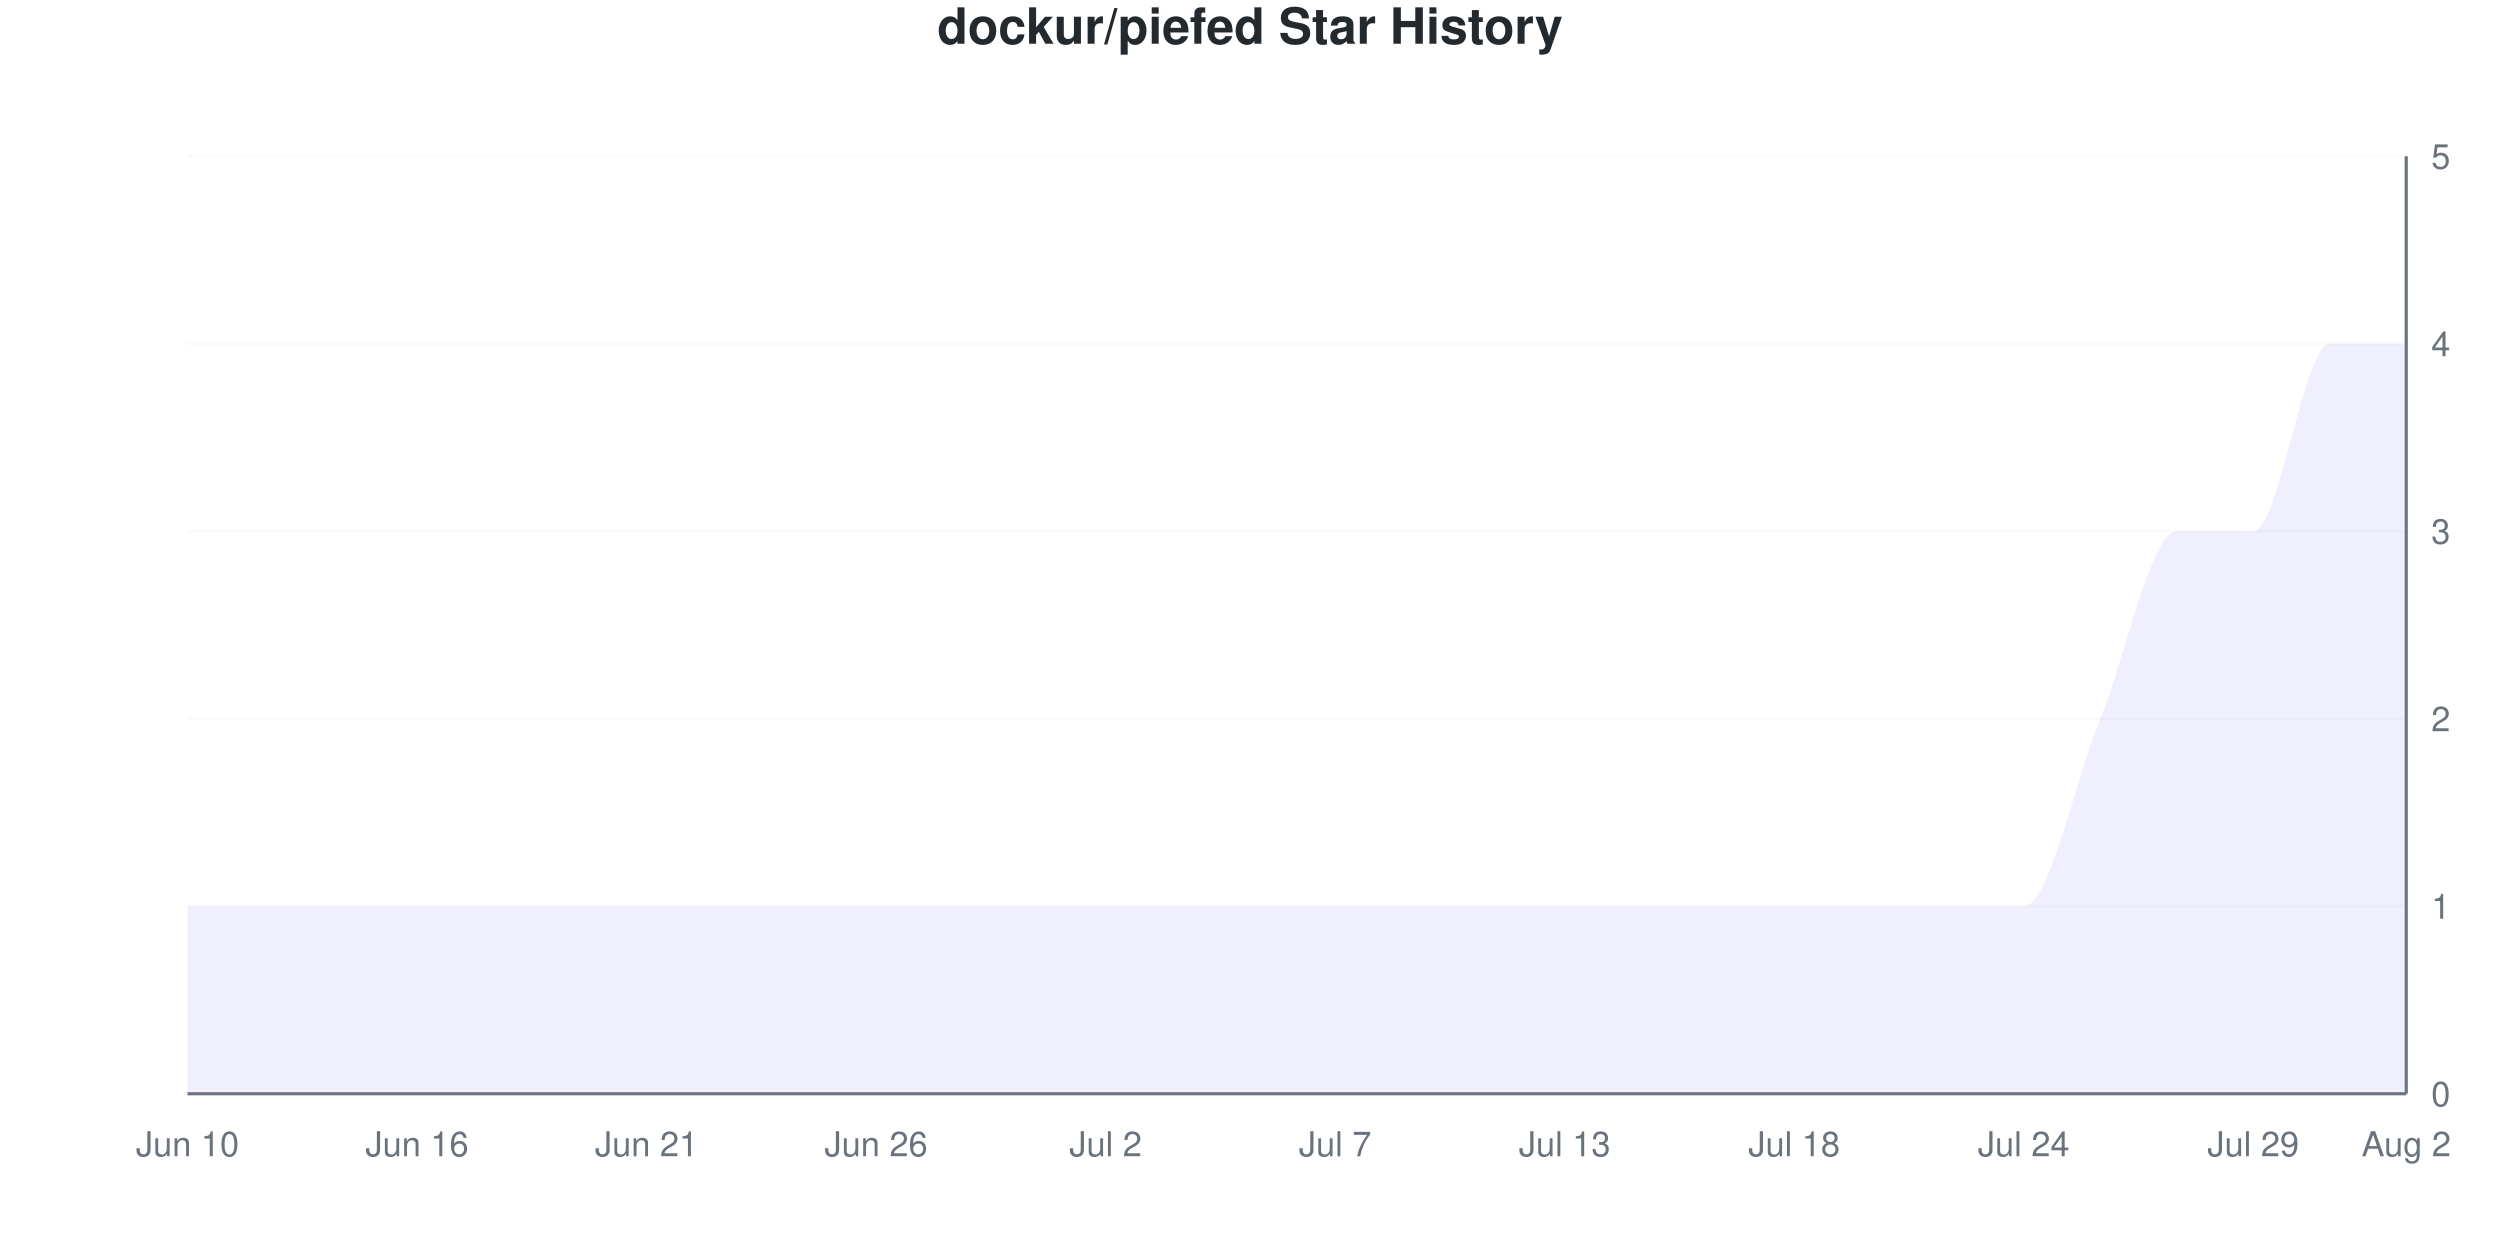
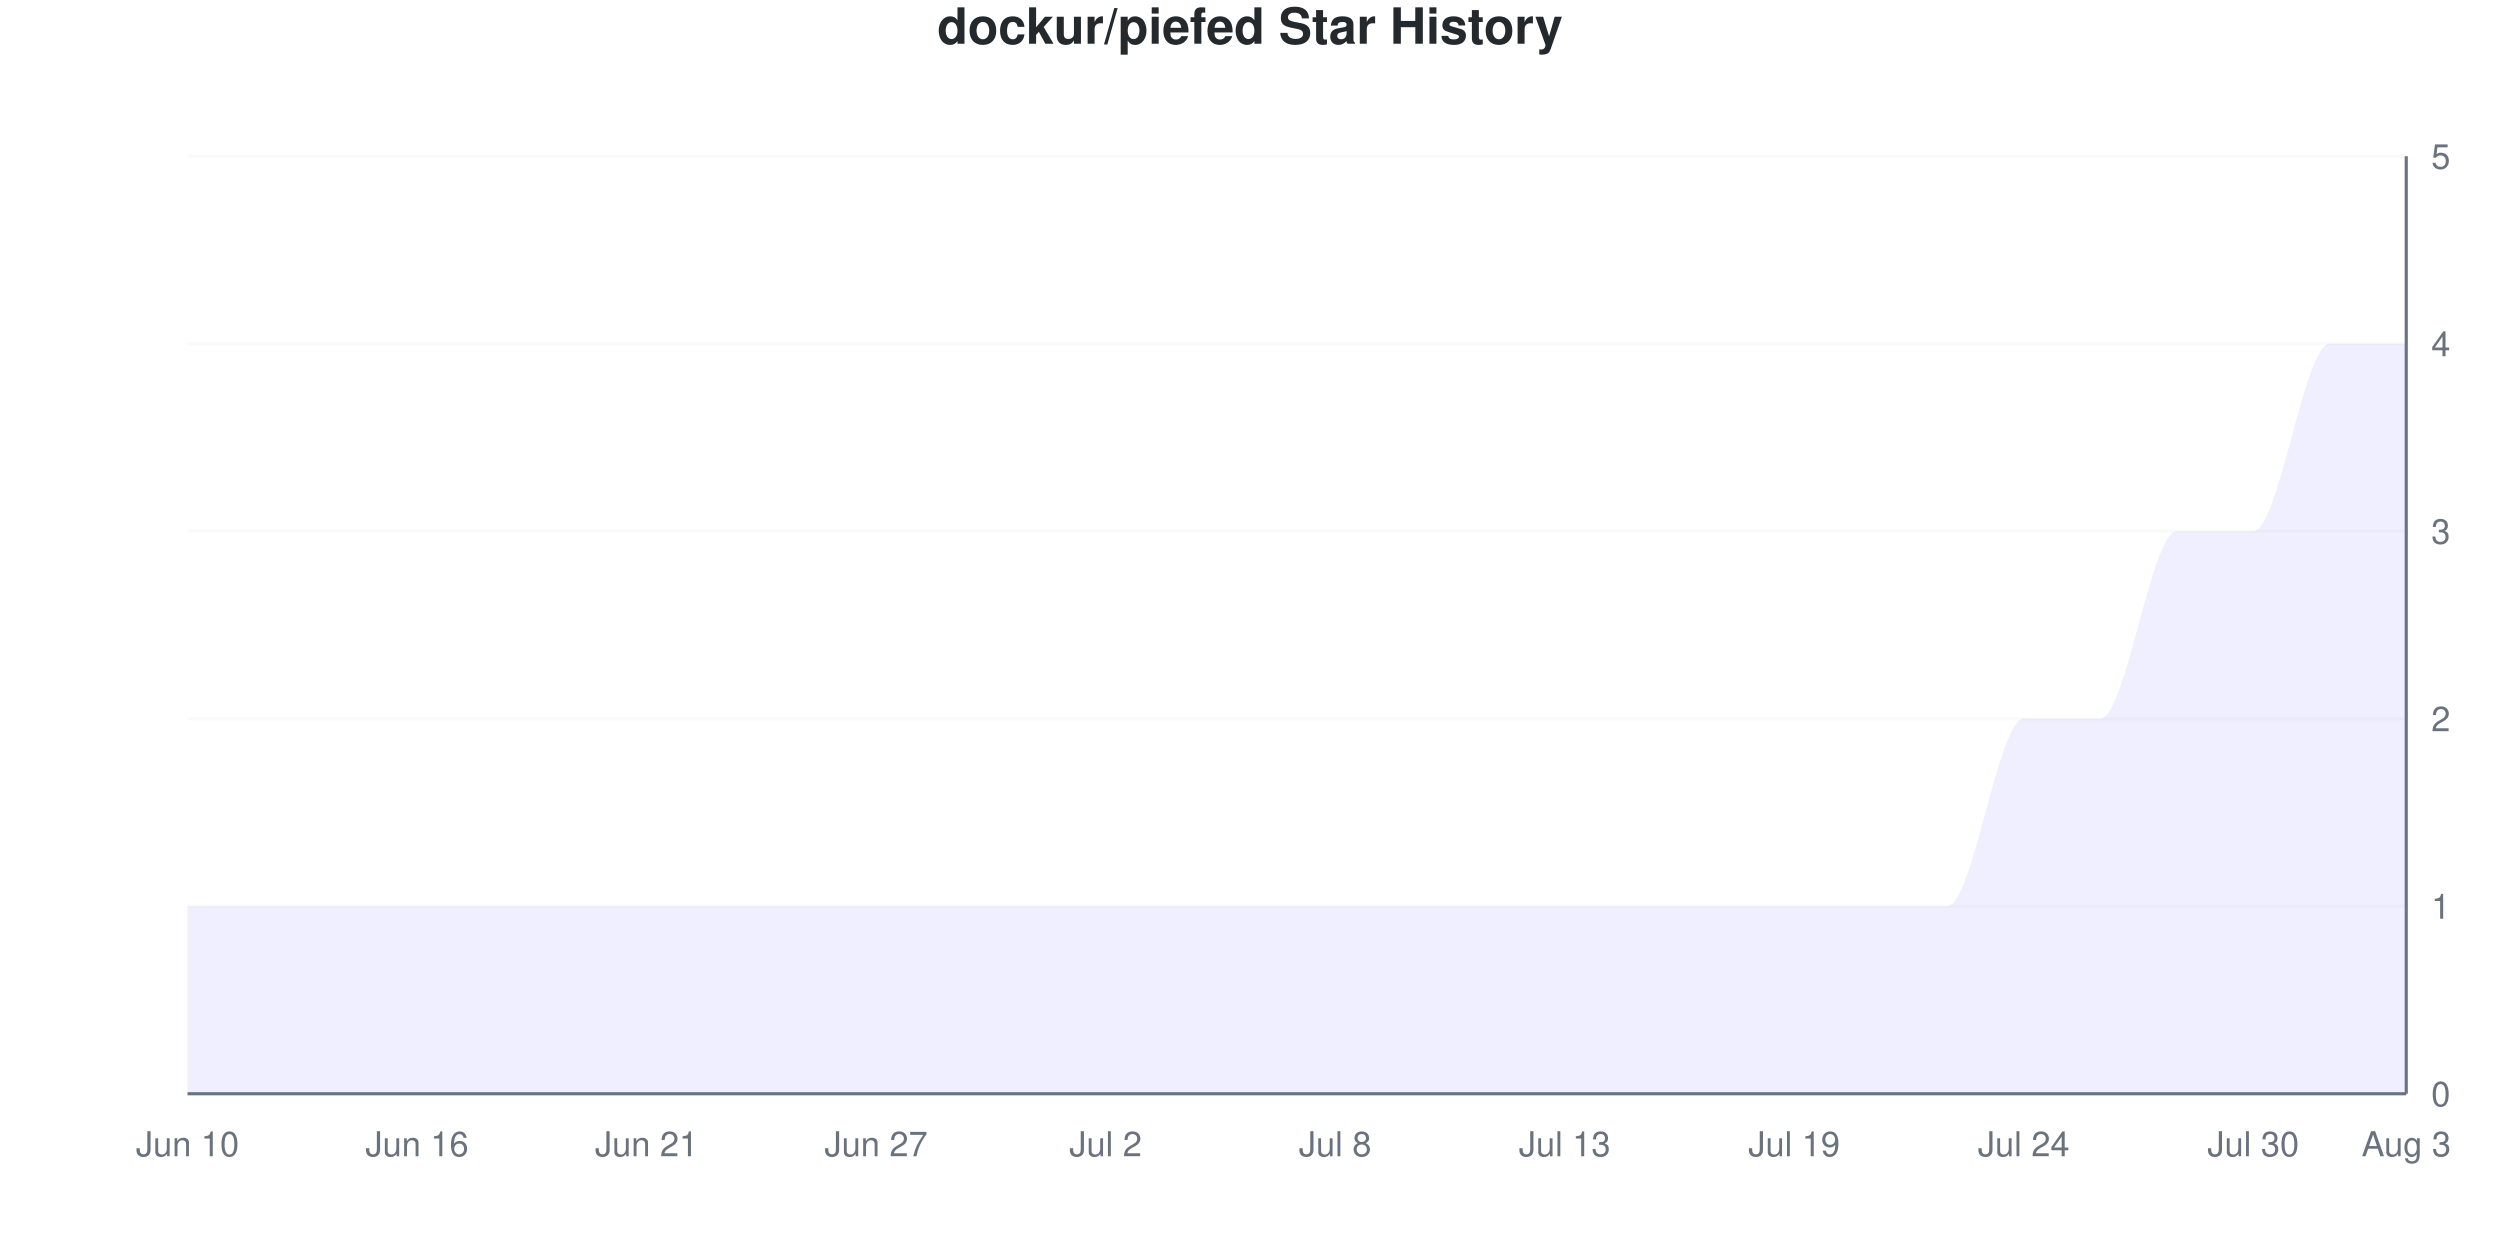
<svg xmlns="http://www.w3.org/2000/svg" viewBox="0 0 800 400" width="800" height="400">
  <style>
    @keyframes drawLine {
      to { stroke-dashoffset: 0; }
    }
    @keyframes fadeInPoint {
      from { opacity: 0; }
      to { opacity: 1; }
    }
    .data-line-0 {
      stroke-dasharray: 1337;
      stroke-dashoffset: 1337;
      animation: drawLine 2s ease-out forwards;
    }
    .data-point {
      opacity: 0;
      animation: fadeInPoint 0.5s ease-out forwards;
    }
    .chart-bg { fill: #fff; }
    .chart-text { fill: #24292e; }
    .chart-muted { fill: #6a737d; }
    .chart-grid { stroke: #eee; }
    .chart-axis { stroke: #6a737d; }
    @media (prefers-color-scheme: dark) {
      .chart-bg { fill: #0d1117; }
      .chart-text { fill: #e6edf3; }
      .chart-muted { fill: #8b949e; }
      .chart-grid { stroke: #21262d; }
      .chart-axis { stroke: #8b949e; }
    }
  </style>
  <rect width="800" height="400" class="chart-bg" />
  <text x="400" y="14" text-anchor="middle" class="chart-text" font-size="16" font-weight="bold" font-family="-apple-system, BlinkMacSystemFont, 'Segoe UI', Helvetica, Arial, sans-serif">dockur/piefed Star History</text>
  <g class="grid">
    <line x1="60" y1="350" x2="770" y2="350" class="chart-grid" stroke-opacity="0.3" />
    <text x="778" y="354" text-anchor="start" class="chart-muted" font-size="11" font-family="-apple-system, BlinkMacSystemFont, 'Segoe UI', Helvetica, Arial, sans-serif">0</text>
    <line x1="60" y1="290" x2="770" y2="290" class="chart-grid" stroke-opacity="0.3" />
    <text x="778" y="294" text-anchor="start" class="chart-muted" font-size="11" font-family="-apple-system, BlinkMacSystemFont, 'Segoe UI', Helvetica, Arial, sans-serif">1</text>
    <line x1="60" y1="230" x2="770" y2="230" class="chart-grid" stroke-opacity="0.3" />
    <text x="778" y="234" text-anchor="start" class="chart-muted" font-size="11" font-family="-apple-system, BlinkMacSystemFont, 'Segoe UI', Helvetica, Arial, sans-serif">2</text>
    <line x1="60" y1="170" x2="770" y2="170" class="chart-grid" stroke-opacity="0.3" />
    <text x="778" y="174" text-anchor="start" class="chart-muted" font-size="11" font-family="-apple-system, BlinkMacSystemFont, 'Segoe UI', Helvetica, Arial, sans-serif">3</text>
    <line x1="60" y1="110" x2="770" y2="110" class="chart-grid" stroke-opacity="0.3" />
    <text x="778" y="114" text-anchor="start" class="chart-muted" font-size="11" font-family="-apple-system, BlinkMacSystemFont, 'Segoe UI', Helvetica, Arial, sans-serif">4</text>
    <line x1="60" y1="50" x2="770" y2="50" class="chart-grid" stroke-opacity="0.3" />
    <text x="778" y="54" text-anchor="start" class="chart-muted" font-size="11" font-family="-apple-system, BlinkMacSystemFont, 'Segoe UI', Helvetica, Arial, sans-serif">5</text>
  </g>
  <g class="milestones">
    
  </g>
  <g class="x-axis">
    <text x="60" y="370" text-anchor="middle" class="chart-muted" font-size="11" font-family="-apple-system, BlinkMacSystemFont, 'Segoe UI', Helvetica, Arial, sans-serif">Jun 10</text>
    <text x="133.448" y="370" text-anchor="middle" class="chart-muted" font-size="11" font-family="-apple-system, BlinkMacSystemFont, 'Segoe UI', Helvetica, Arial, sans-serif">Jun 16</text>
    <text x="206.897" y="370" text-anchor="middle" class="chart-muted" font-size="11" font-family="-apple-system, BlinkMacSystemFont, 'Segoe UI', Helvetica, Arial, sans-serif">Jun 21</text>
-     <text x="280.345" y="370" text-anchor="middle" class="chart-muted" font-size="11" font-family="-apple-system, BlinkMacSystemFont, 'Segoe UI', Helvetica, Arial, sans-serif">Jun 26</text>
+     <text x="280.345" y="370" text-anchor="middle" class="chart-muted" font-size="11" font-family="-apple-system, BlinkMacSystemFont, 'Segoe UI', Helvetica, Arial, sans-serif">Jun 27</text>
    <text x="353.793" y="370" text-anchor="middle" class="chart-muted" font-size="11" font-family="-apple-system, BlinkMacSystemFont, 'Segoe UI', Helvetica, Arial, sans-serif">Jul 2</text>
-     <text x="427.241" y="370" text-anchor="middle" class="chart-muted" font-size="11" font-family="-apple-system, BlinkMacSystemFont, 'Segoe UI', Helvetica, Arial, sans-serif">Jul 7</text>
+     <text x="427.241" y="370" text-anchor="middle" class="chart-muted" font-size="11" font-family="-apple-system, BlinkMacSystemFont, 'Segoe UI', Helvetica, Arial, sans-serif">Jul 8</text>
    <text x="500.69" y="370" text-anchor="middle" class="chart-muted" font-size="11" font-family="-apple-system, BlinkMacSystemFont, 'Segoe UI', Helvetica, Arial, sans-serif">Jul 13</text>
-     <text x="574.138" y="370" text-anchor="middle" class="chart-muted" font-size="11" font-family="-apple-system, BlinkMacSystemFont, 'Segoe UI', Helvetica, Arial, sans-serif">Jul 18</text>
+     <text x="574.138" y="370" text-anchor="middle" class="chart-muted" font-size="11" font-family="-apple-system, BlinkMacSystemFont, 'Segoe UI', Helvetica, Arial, sans-serif">Jul 19</text>
    <text x="647.586" y="370" text-anchor="middle" class="chart-muted" font-size="11" font-family="-apple-system, BlinkMacSystemFont, 'Segoe UI', Helvetica, Arial, sans-serif">Jul 24</text>
-     <text x="721.034" y="370" text-anchor="middle" class="chart-muted" font-size="11" font-family="-apple-system, BlinkMacSystemFont, 'Segoe UI', Helvetica, Arial, sans-serif">Jul 29</text>
-     <text x="770" y="370" text-anchor="middle" class="chart-muted" font-size="11" font-family="-apple-system, BlinkMacSystemFont, 'Segoe UI', Helvetica, Arial, sans-serif">Aug 2</text>
+     <text x="721.034" y="370" text-anchor="middle" class="chart-muted" font-size="11" font-family="-apple-system, BlinkMacSystemFont, 'Segoe UI', Helvetica, Arial, sans-serif">Jul 30</text>
+     <text x="770" y="370" text-anchor="middle" class="chart-muted" font-size="11" font-family="-apple-system, BlinkMacSystemFont, 'Segoe UI', Helvetica, Arial, sans-serif">Aug 3</text>
  </g>
  <line x1="770" y1="50" x2="770" y2="350" class="chart-axis" stroke-width="1" />
  <line x1="60" y1="350" x2="770" y2="350" class="chart-axis" stroke-width="1" />
-   <path d="M60,350 L60,290 C68.161,290 76.322,290 84.483,290 C92.644,290 100.805,290 108.966,290 C117.126,290 125.287,290 133.448,290 C141.609,290 149.77,290 157.931,290 C166.092,290 174.253,290 182.414,290 C190.575,290 198.736,290 206.897,290 C215.057,290 223.218,290 231.379,290 C239.54,290 247.701,290 255.862,290 C264.023,290 272.184,290 280.345,290 C288.506,290 296.667,290 304.828,290 C312.989,290 321.149,290 329.31,290 C337.471,290 345.632,290 353.793,290 C361.954,290 370.115,290 378.276,290 C386.437,290 394.598,290 402.759,290 C410.92,290 419.08,290 427.241,290 C435.402,290 443.563,290 451.724,290 C459.885,290 468.046,290 476.207,290 C484.368,290 492.529,290 500.69,290 C508.851,290 517.011,290 525.172,290 C533.333,290 541.494,290 549.655,290 C557.816,290 565.977,290 574.138,290 C582.299,290 590.46,290 598.621,290 C606.782,290 614.943,290 623.103,290 C631.264,290 639.425,290 647.586,290 C655.747,290 663.908,250 672.069,230 C680.23,210 688.391,170 696.552,170 C704.713,170 712.874,170 721.034,170 C729.195,170 737.356,110 745.517,110 C753.678,110 761.839,110 770,110 L770,350 L60,350 Z" fill="#6b63ff" fill-opacity="0.1" />
-   <path d="M60,350 L60,290 C68.161,290 76.322,290 84.483,290 C92.644,290 100.805,290 108.966,290 C117.126,290 125.287,290 133.448,290 C141.609,290 149.77,290 157.931,290 C166.092,290 174.253,290 182.414,290 C190.575,290 198.736,290 206.897,290 C215.057,290 223.218,290 231.379,290 C239.54,290 247.701,290 255.862,290 C264.023,290 272.184,290 280.345,290 C288.506,290 296.667,290 304.828,290 C312.989,290 321.149,290 329.31,290 C337.471,290 345.632,290 353.793,290 C361.954,290 370.115,290 378.276,290 C386.437,290 394.598,290 402.759,290 C410.92,290 419.08,290 427.241,290 C435.402,290 443.563,290 451.724,290 C459.885,290 468.046,290 476.207,290 C484.368,290 492.529,290 500.69,290 C508.851,290 517.011,290 525.172,290 C533.333,290 541.494,290 549.655,290 C557.816,290 565.977,290 574.138,290 C582.299,290 590.46,290 598.621,290 C606.782,290 614.943,290 623.103,290 C631.264,290 639.425,290 647.586,290 C655.747,290 663.908,250 672.069,230 C680.23,210 688.391,170 696.552,170 C704.713,170 712.874,170 721.034,170 C729.195,170 737.356,110 745.517,110 C753.678,110 761.839,110 770,110" fill="none" stroke="#6b63ff" stroke-width="2.5" class="data-line-0" />
+   <path d="M60,350 L60,290 C68.161,290 76.322,290 84.483,290 C92.644,290 100.805,290 108.966,290 C117.126,290 125.287,290 133.448,290 C141.609,290 149.77,290 157.931,290 C166.092,290 174.253,290 182.414,290 C190.575,290 198.736,290 206.897,290 C215.057,290 223.218,290 231.379,290 C239.54,290 247.701,290 255.862,290 C264.023,290 272.184,290 280.345,290 C288.506,290 296.667,290 304.828,290 C312.989,290 321.149,290 329.31,290 C337.471,290 345.632,290 353.793,290 C361.954,290 370.115,290 378.276,290 C386.437,290 394.598,290 402.759,290 C410.92,290 419.08,290 427.241,290 C435.402,290 443.563,290 451.724,290 C459.885,290 468.046,290 476.207,290 C484.368,290 492.529,290 500.69,290 C508.851,290 517.011,290 525.172,290 C533.333,290 541.494,290 549.655,290 C557.816,290 565.977,290 574.138,290 C582.299,290 590.46,290 598.621,290 C606.782,290 614.943,290 623.103,290 C631.264,290 639.425,230 647.586,230 C655.747,230 663.908,230 672.069,230 C680.23,230 688.391,170 696.552,170 C704.713,170 712.874,170 721.034,170 C729.195,170 737.356,110 745.517,110 C753.678,110 761.839,110 770,110 L770,350 L60,350 Z" fill="#6b63ff" fill-opacity="0.1" />
+   <path d="M60,350 L60,290 C68.161,290 76.322,290 84.483,290 C92.644,290 100.805,290 108.966,290 C117.126,290 125.287,290 133.448,290 C141.609,290 149.77,290 157.931,290 C166.092,290 174.253,290 182.414,290 C190.575,290 198.736,290 206.897,290 C215.057,290 223.218,290 231.379,290 C239.54,290 247.701,290 255.862,290 C264.023,290 272.184,290 280.345,290 C288.506,290 296.667,290 304.828,290 C312.989,290 321.149,290 329.31,290 C337.471,290 345.632,290 353.793,290 C361.954,290 370.115,290 378.276,290 C386.437,290 394.598,290 402.759,290 C410.92,290 419.08,290 427.241,290 C435.402,290 443.563,290 451.724,290 C459.885,290 468.046,290 476.207,290 C484.368,290 492.529,290 500.69,290 C508.851,290 517.011,290 525.172,290 C533.333,290 541.494,290 549.655,290 C557.816,290 565.977,290 574.138,290 C582.299,290 590.46,290 598.621,290 C606.782,290 614.943,290 623.103,290 C631.264,290 639.425,230 647.586,230 C655.747,230 663.908,230 672.069,230 C680.23,230 688.391,170 696.552,170 C704.713,170 712.874,170 721.034,170 C729.195,170 737.356,110 745.517,110 C753.678,110 761.839,110 770,110" fill="none" stroke="#6b63ff" stroke-width="2.5" class="data-line-0" />
  <g class="points">
    <circle cx="60" cy="290" r="4" fill="#6b63ff" class="data-point" style="animation-delay: 1.50s" />
    <circle cx="84.483" cy="290" r="4" fill="#6b63ff" class="data-point" style="animation-delay: 1.55s" />
    <circle cx="108.966" cy="290" r="4" fill="#6b63ff" class="data-point" style="animation-delay: 1.60s" />
    <circle cx="133.448" cy="290" r="4" fill="#6b63ff" class="data-point" style="animation-delay: 1.65s" />
    <circle cx="157.931" cy="290" r="4" fill="#6b63ff" class="data-point" style="animation-delay: 1.70s" />
    <circle cx="182.414" cy="290" r="4" fill="#6b63ff" class="data-point" style="animation-delay: 1.75s" />
    <circle cx="206.897" cy="290" r="4" fill="#6b63ff" class="data-point" style="animation-delay: 1.80s" />
    <circle cx="231.379" cy="290" r="4" fill="#6b63ff" class="data-point" style="animation-delay: 1.85s" />
    <circle cx="255.862" cy="290" r="4" fill="#6b63ff" class="data-point" style="animation-delay: 1.90s" />
    <circle cx="280.345" cy="290" r="4" fill="#6b63ff" class="data-point" style="animation-delay: 1.95s" />
    <circle cx="304.828" cy="290" r="4" fill="#6b63ff" class="data-point" style="animation-delay: 2.00s" />
    <circle cx="329.31" cy="290" r="4" fill="#6b63ff" class="data-point" style="animation-delay: 2.05s" />
    <circle cx="353.793" cy="290" r="4" fill="#6b63ff" class="data-point" style="animation-delay: 2.10s" />
    <circle cx="378.276" cy="290" r="4" fill="#6b63ff" class="data-point" style="animation-delay: 2.15s" />
    <circle cx="402.759" cy="290" r="4" fill="#6b63ff" class="data-point" style="animation-delay: 2.20s" />
    <circle cx="427.241" cy="290" r="4" fill="#6b63ff" class="data-point" style="animation-delay: 2.25s" />
    <circle cx="451.724" cy="290" r="4" fill="#6b63ff" class="data-point" style="animation-delay: 2.30s" />
    <circle cx="476.207" cy="290" r="4" fill="#6b63ff" class="data-point" style="animation-delay: 2.35s" />
    <circle cx="500.69" cy="290" r="4" fill="#6b63ff" class="data-point" style="animation-delay: 2.40s" />
    <circle cx="525.172" cy="290" r="4" fill="#6b63ff" class="data-point" style="animation-delay: 2.45s" />
    <circle cx="549.655" cy="290" r="4" fill="#6b63ff" class="data-point" style="animation-delay: 2.50s" />
    <circle cx="574.138" cy="290" r="4" fill="#6b63ff" class="data-point" style="animation-delay: 2.55s" />
    <circle cx="598.621" cy="290" r="4" fill="#6b63ff" class="data-point" style="animation-delay: 2.60s" />
    <circle cx="623.103" cy="290" r="4" fill="#6b63ff" class="data-point" style="animation-delay: 2.65s" />
-     <circle cx="647.586" cy="290" r="4" fill="#6b63ff" class="data-point" style="animation-delay: 2.70s" />
+     <circle cx="647.586" cy="230" r="4" fill="#6b63ff" class="data-point" style="animation-delay: 2.70s" />
    <circle cx="672.069" cy="230" r="4" fill="#6b63ff" class="data-point" style="animation-delay: 2.75s" />
    <circle cx="696.552" cy="170" r="4" fill="#6b63ff" class="data-point" style="animation-delay: 2.80s" />
    <circle cx="721.034" cy="170" r="4" fill="#6b63ff" class="data-point" style="animation-delay: 2.85s" />
    <circle cx="745.517" cy="110" r="4" fill="#6b63ff" class="data-point" style="animation-delay: 2.90s" />
    <circle cx="770" cy="110" r="4" fill="#6b63ff" class="data-point" style="animation-delay: 2.95s" />
  </g>
</svg>
